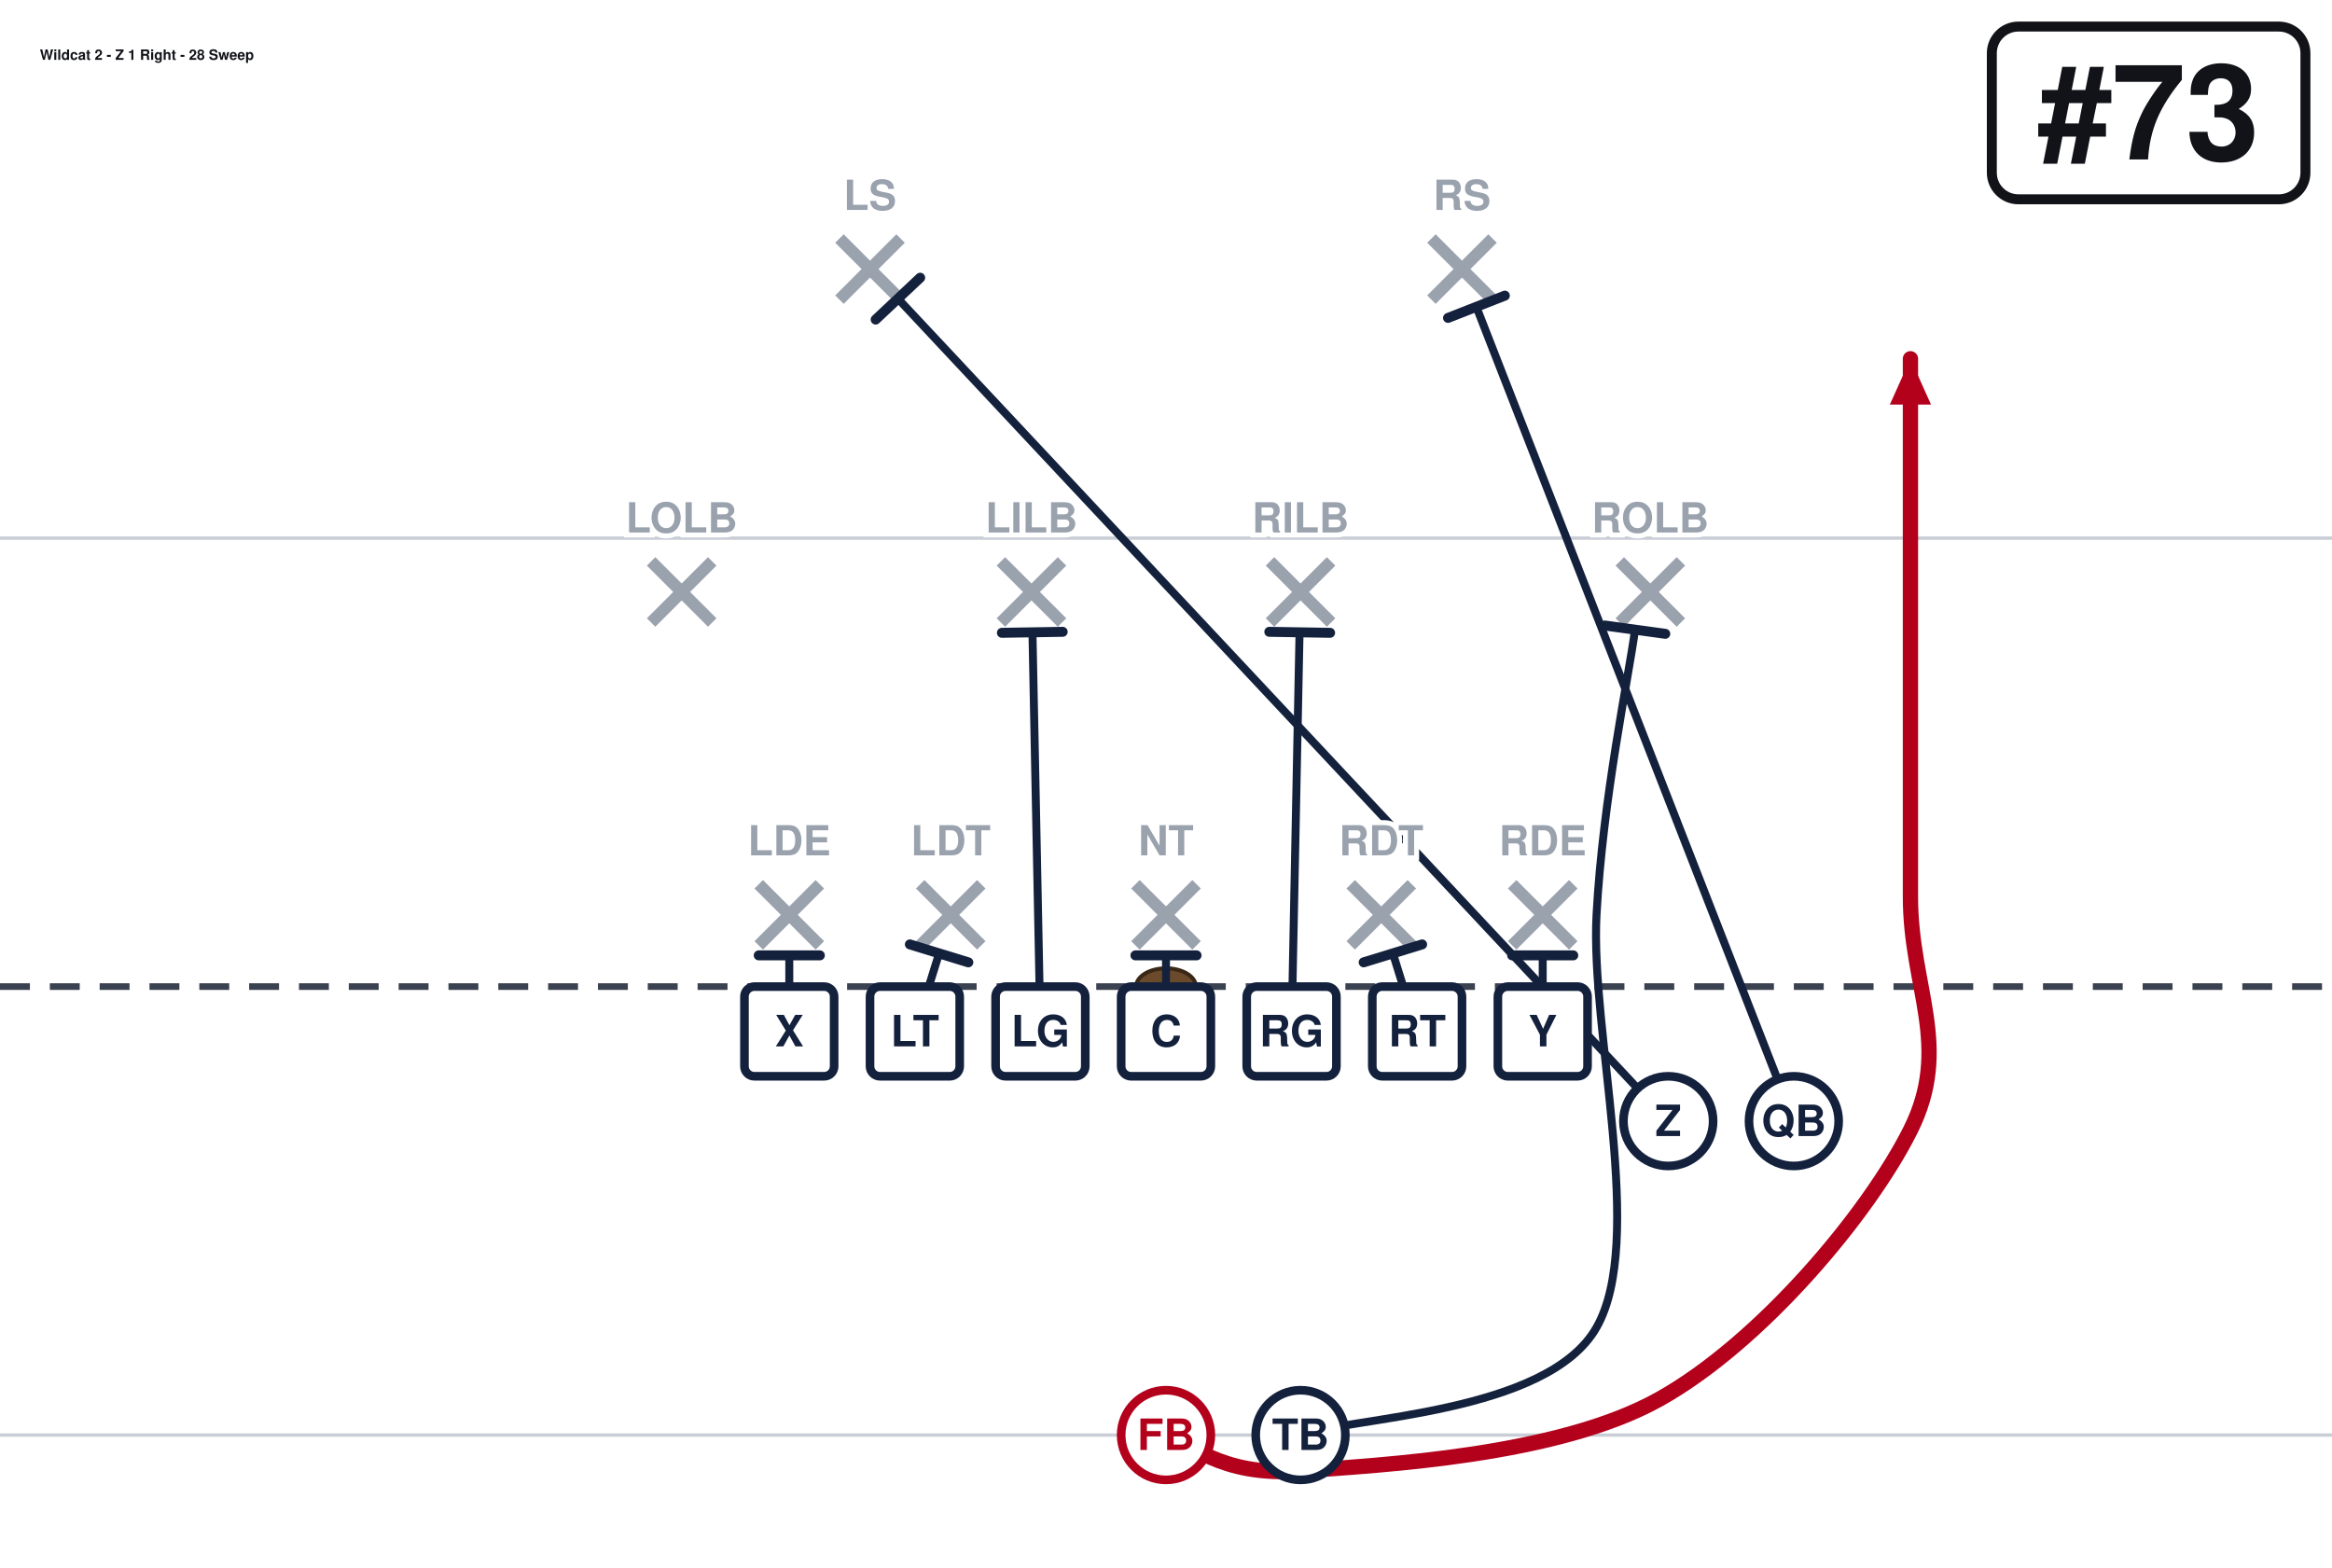
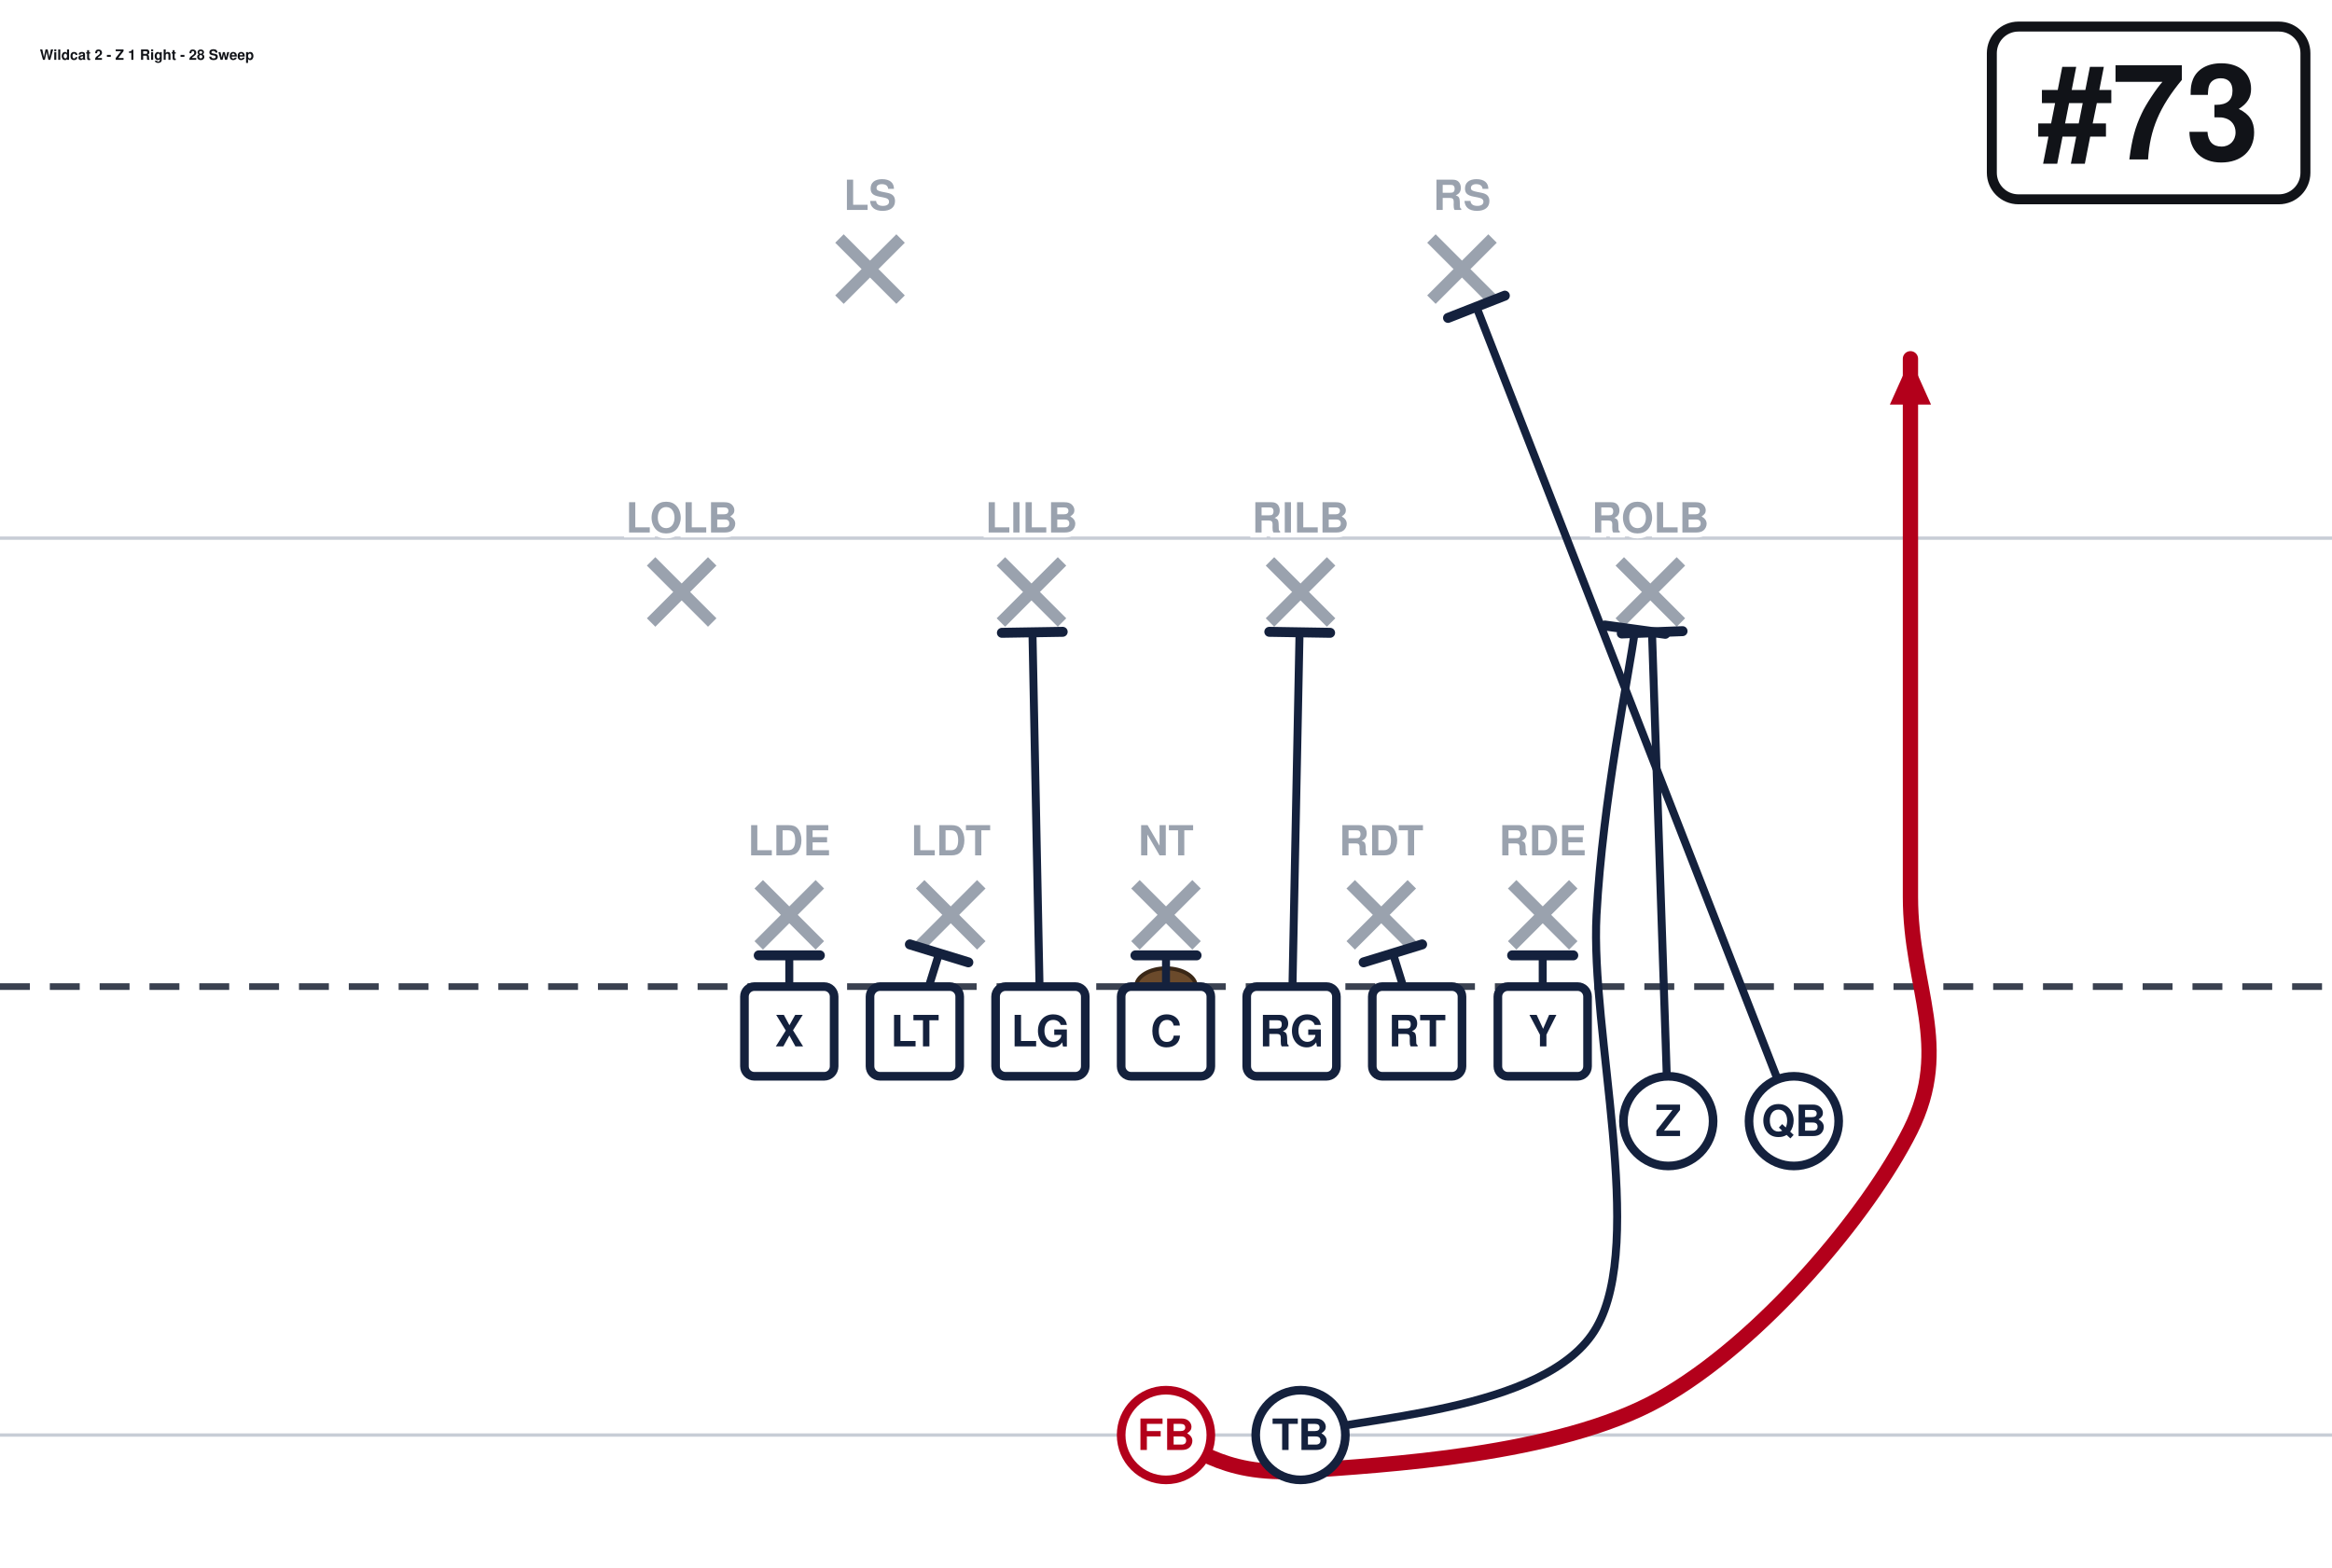
<svg xmlns="http://www.w3.org/2000/svg" width="702" height="472" viewBox="0 27 702 472" font-family="Segoe UI, Helvetica, Arial, sans-serif" role="img">
  <rect x="0" y="0" width="702" height="513" fill="#ffffff" />
  <line x1="0" y1="459.0" x2="702" y2="459.0" stroke="#c8cdd6" stroke-width="1" />
  <line x1="0" y1="189.0" x2="702" y2="189.0" stroke="#c8cdd6" stroke-width="1" />
  <line x1="0" y1="324.0" x2="702" y2="324.0" stroke="#3a4150" stroke-width="2" stroke-dasharray="9 6" />
  <ellipse cx="351.0" cy="324.0" rx="9" ry="5.5" fill="#6b4a2b" stroke="#3a2716" stroke-width="1.2" />
  <line x1="228.4" y1="293.2" x2="246.8" y2="311.6" stroke="#9aa2ae" stroke-width="3.6" />
  <line x1="246.8" y1="293.2" x2="228.4" y2="311.6" stroke="#9aa2ae" stroke-width="3.6" />
  <line x1="277.0" y1="293.2" x2="295.4" y2="311.6" stroke="#9aa2ae" stroke-width="3.6" />
  <line x1="295.4" y1="293.2" x2="277.0" y2="311.6" stroke="#9aa2ae" stroke-width="3.6" />
  <line x1="341.8" y1="293.2" x2="360.2" y2="311.6" stroke="#9aa2ae" stroke-width="3.6" />
  <line x1="360.2" y1="293.2" x2="341.8" y2="311.6" stroke="#9aa2ae" stroke-width="3.6" />
  <line x1="406.6" y1="293.2" x2="425.0" y2="311.6" stroke="#9aa2ae" stroke-width="3.6" />
  <line x1="425.0" y1="293.2" x2="406.6" y2="311.6" stroke="#9aa2ae" stroke-width="3.6" />
  <line x1="455.2" y1="293.2" x2="473.6" y2="311.6" stroke="#9aa2ae" stroke-width="3.6" />
  <line x1="473.6" y1="293.2" x2="455.2" y2="311.6" stroke="#9aa2ae" stroke-width="3.6" />
  <line x1="196.0" y1="196.0" x2="214.4" y2="214.4" stroke="#9aa2ae" stroke-width="3.6" />
  <line x1="214.4" y1="196.0" x2="196.0" y2="214.4" stroke="#9aa2ae" stroke-width="3.6" />
  <line x1="301.3" y1="196.0" x2="319.7" y2="214.4" stroke="#9aa2ae" stroke-width="3.6" />
  <line x1="319.7" y1="196.0" x2="301.3" y2="214.4" stroke="#9aa2ae" stroke-width="3.6" />
  <line x1="382.3" y1="196.0" x2="400.7" y2="214.4" stroke="#9aa2ae" stroke-width="3.6" />
  <line x1="400.7" y1="196.0" x2="382.3" y2="214.4" stroke="#9aa2ae" stroke-width="3.6" />
  <line x1="487.6" y1="196.0" x2="506.0" y2="214.4" stroke="#9aa2ae" stroke-width="3.6" />
  <line x1="506.0" y1="196.0" x2="487.6" y2="214.4" stroke="#9aa2ae" stroke-width="3.6" />
  <line x1="252.7" y1="98.8" x2="271.1" y2="117.2" stroke="#9aa2ae" stroke-width="3.6" />
  <line x1="271.1" y1="98.8" x2="252.7" y2="117.2" stroke="#9aa2ae" stroke-width="3.6" />
  <line x1="430.9" y1="98.8" x2="449.3" y2="117.2" stroke="#9aa2ae" stroke-width="3.6" />
  <line x1="449.3" y1="98.8" x2="430.9" y2="117.2" stroke="#9aa2ae" stroke-width="3.6" />
  <path d="M237.6,337.5 L237.6,314.6" fill="none" stroke="#14213d" stroke-width="2.4" stroke-linecap="round" stroke-linejoin="round" />
  <line x1="228.4" y1="314.6" x2="246.8" y2="314.6" stroke="#14213d" stroke-width="3.0" stroke-linecap="round" />
  <path d="M275.4,337.5 L282.7,314.0" fill="none" stroke="#14213d" stroke-width="2.4" stroke-linecap="round" stroke-linejoin="round" />
  <line x1="273.9" y1="311.3" x2="291.5" y2="316.7" stroke="#14213d" stroke-width="3.0" stroke-linecap="round" />
  <path d="M313.2,337.5 L310.8,217.4" fill="none" stroke="#14213d" stroke-width="2.4" stroke-linecap="round" stroke-linejoin="round" />
  <line x1="301.6" y1="217.5" x2="319.9" y2="217.2" stroke="#14213d" stroke-width="3.0" stroke-linecap="round" />
  <path d="M351.0,337.5 L351.0,314.6" fill="none" stroke="#14213d" stroke-width="2.4" stroke-linecap="round" stroke-linejoin="round" />
  <line x1="341.8" y1="314.6" x2="360.2" y2="314.6" stroke="#14213d" stroke-width="3.0" stroke-linecap="round" />
  <path d="M388.8,337.5 L391.2,217.4" fill="none" stroke="#14213d" stroke-width="2.4" stroke-linecap="round" stroke-linejoin="round" />
  <line x1="382.1" y1="217.2" x2="400.4" y2="217.5" stroke="#14213d" stroke-width="3.0" stroke-linecap="round" />
  <path d="M426.6,337.5 L419.3,314.0" fill="none" stroke="#14213d" stroke-width="2.4" stroke-linecap="round" stroke-linejoin="round" />
  <line x1="410.5" y1="316.7" x2="428.1" y2="311.3" stroke="#14213d" stroke-width="3.0" stroke-linecap="round" />
  <path d="M464.4,337.5 L464.4,314.6" fill="none" stroke="#14213d" stroke-width="2.4" stroke-linecap="round" stroke-linejoin="round" />
  <line x1="455.2" y1="314.6" x2="473.6" y2="314.6" stroke="#14213d" stroke-width="3.0" stroke-linecap="round" />
-   <path d="M502.2,364.5 L270.3,116.9" fill="none" stroke="#14213d" stroke-width="2.4" stroke-linecap="round" stroke-linejoin="round" />
-   <line x1="263.6" y1="123.2" x2="277.0" y2="110.6" stroke="#14213d" stroke-width="3.0" stroke-linecap="round" />
+   <path d="M502.2,364.5 L497.3,217.4" fill="none" stroke="#14213d" stroke-width="2.4" stroke-linecap="round" stroke-linejoin="round" />
+   <line x1="488.2" y1="217.7" x2="506.5" y2="217.0" stroke="#14213d" stroke-width="3.0" stroke-linecap="round" />
  <path d="M540.0,364.5 L444.4,119.3" fill="none" stroke="#14213d" stroke-width="2.4" stroke-linecap="round" stroke-linejoin="round" />
  <line x1="435.9" y1="122.7" x2="453.0" y2="116.0" stroke="#14213d" stroke-width="3.0" stroke-linecap="round" />
  <path d="M351.0,459.0 C357.8,460.8 366.8,471.6 391.5,469.8 C416.2,468.0 468.9,465.3 499.5,448.2 C530.1,431.1 562.5,392.4 575.1,367.2 C587.7,342.0 575.1,324.4 575.1,297.0 C575.1,269.6 575.1,229.5 575.1,202.5 C575.1,175.5 575.1,146.2 575.1,135.0" fill="none" stroke="#b3001b" stroke-width="4.6" stroke-linecap="round" stroke-linejoin="round" />
  <polygon points="575.1,135.0 581.3,148.8 568.9,148.8" fill="#b3001b" />
  <path d="M391.5,459.0 C406.4,453.6 465.8,452.7 480.6,426.6 C495.5,400.5 478.7,337.4 480.6,302.4 C482.5,267.4 490.3,230.8 492.2,216.5" fill="none" stroke="#14213d" stroke-width="2.4" stroke-linecap="round" stroke-linejoin="round" />
  <line x1="483.1" y1="215.3" x2="501.3" y2="217.8" stroke="#14213d" stroke-width="3.0" stroke-linecap="round" />
  <rect x="224.1" y="324.0" width="27.0" height="27.0" rx="3" fill="#ffffff" stroke="#14213d" stroke-width="2.6" />
  <text x="237.6" y="342.0" text-anchor="middle" font-size="13" font-weight="700" fill="#14213d">X</text>
  <rect x="261.9" y="324.0" width="27.0" height="27.0" rx="3" fill="#ffffff" stroke="#14213d" stroke-width="2.6" />
  <text x="275.4" y="342.0" text-anchor="middle" font-size="13" font-weight="700" fill="#14213d">LT</text>
  <rect x="299.7" y="324.0" width="27.0" height="27.0" rx="3" fill="#ffffff" stroke="#14213d" stroke-width="2.6" />
  <text x="313.2" y="342.0" text-anchor="middle" font-size="13" font-weight="700" fill="#14213d">LG</text>
  <rect x="337.5" y="324.0" width="27.0" height="27.0" rx="3" fill="#ffffff" stroke="#14213d" stroke-width="2.6" />
  <text x="351.0" y="342.0" text-anchor="middle" font-size="13" font-weight="700" fill="#14213d">C</text>
  <rect x="375.3" y="324.0" width="27.0" height="27.0" rx="3" fill="#ffffff" stroke="#14213d" stroke-width="2.6" />
  <text x="388.8" y="342.0" text-anchor="middle" font-size="13" font-weight="700" fill="#14213d">RG</text>
  <rect x="413.1" y="324.0" width="27.0" height="27.0" rx="3" fill="#ffffff" stroke="#14213d" stroke-width="2.6" />
  <text x="426.6" y="342.0" text-anchor="middle" font-size="13" font-weight="700" fill="#14213d">RT</text>
  <rect x="450.9" y="324.0" width="27.0" height="27.0" rx="3" fill="#ffffff" stroke="#14213d" stroke-width="2.6" />
  <text x="464.4" y="342.0" text-anchor="middle" font-size="13" font-weight="700" fill="#14213d">Y</text>
  <circle cx="502.2" cy="364.5" r="13.5" fill="#ffffff" stroke="#14213d" stroke-width="2.6" />
  <text x="502.2" y="369.0" text-anchor="middle" font-size="13" font-weight="700" fill="#14213d">Z</text>
  <circle cx="540.0" cy="364.5" r="13.5" fill="#ffffff" stroke="#14213d" stroke-width="2.6" />
  <text x="540.0" y="369.0" text-anchor="middle" font-size="13" font-weight="700" fill="#14213d">QB</text>
  <circle cx="391.5" cy="459.0" r="13.5" fill="#ffffff" stroke="#14213d" stroke-width="2.6" />
  <text x="391.5" y="463.5" text-anchor="middle" font-size="13" font-weight="700" fill="#14213d">TB</text>
  <circle cx="351.0" cy="459.0" r="13.5" fill="#ffffff" stroke="#b3001b" stroke-width="2.6" />
  <text x="351.0" y="463.5" text-anchor="middle" font-size="13" font-weight="700" fill="#b3001b">FB</text>
  <text x="237.6" y="284.5" text-anchor="middle" font-size="12.5" fill="#9aa2ae" font-weight="600" stroke="#fff" stroke-width="3" paint-order="stroke">LDE</text>
  <text x="286.2" y="284.5" text-anchor="middle" font-size="12.5" fill="#9aa2ae" font-weight="600" stroke="#fff" stroke-width="3" paint-order="stroke">LDT</text>
  <text x="351.0" y="284.5" text-anchor="middle" font-size="12.5" fill="#9aa2ae" font-weight="600" stroke="#fff" stroke-width="3" paint-order="stroke">NT</text>
  <text x="415.8" y="284.5" text-anchor="middle" font-size="12.5" fill="#9aa2ae" font-weight="600" stroke="#fff" stroke-width="3" paint-order="stroke">RDT</text>
  <text x="464.4" y="284.5" text-anchor="middle" font-size="12.5" fill="#9aa2ae" font-weight="600" stroke="#fff" stroke-width="3" paint-order="stroke">RDE</text>
  <text x="205.2" y="187.3" text-anchor="middle" font-size="12.5" fill="#9aa2ae" font-weight="600" stroke="#fff" stroke-width="3" paint-order="stroke">LOLB</text>
  <text x="310.5" y="187.3" text-anchor="middle" font-size="12.5" fill="#9aa2ae" font-weight="600" stroke="#fff" stroke-width="3" paint-order="stroke">LILB</text>
  <text x="391.5" y="187.3" text-anchor="middle" font-size="12.5" fill="#9aa2ae" font-weight="600" stroke="#fff" stroke-width="3" paint-order="stroke">RILB</text>
  <text x="496.8" y="187.3" text-anchor="middle" font-size="12.5" fill="#9aa2ae" font-weight="600" stroke="#fff" stroke-width="3" paint-order="stroke">ROLB</text>
  <text x="261.9" y="90.2" text-anchor="middle" font-size="12.5" fill="#9aa2ae" font-weight="600" stroke="#fff" stroke-width="3" paint-order="stroke">LS</text>
  <text x="440.1" y="90.2" text-anchor="middle" font-size="12.5" fill="#9aa2ae" font-weight="600" stroke="#fff" stroke-width="3" paint-order="stroke">RS</text>
  <rect x="599.6" y="35.0" width="94.4" height="52.0" rx="8" fill="#ffffff" stroke="#111318" stroke-width="3" />
  <text x="646.8" y="75.0" text-anchor="middle" font-size="40" font-weight="800" fill="#111318">#73</text>
  <text x="12.0" y="45.0" font-size="4.3" font-weight="700" fill="#111318">Wildcat 2 - Z 1 Right - 28 Sweep</text>
</svg>
